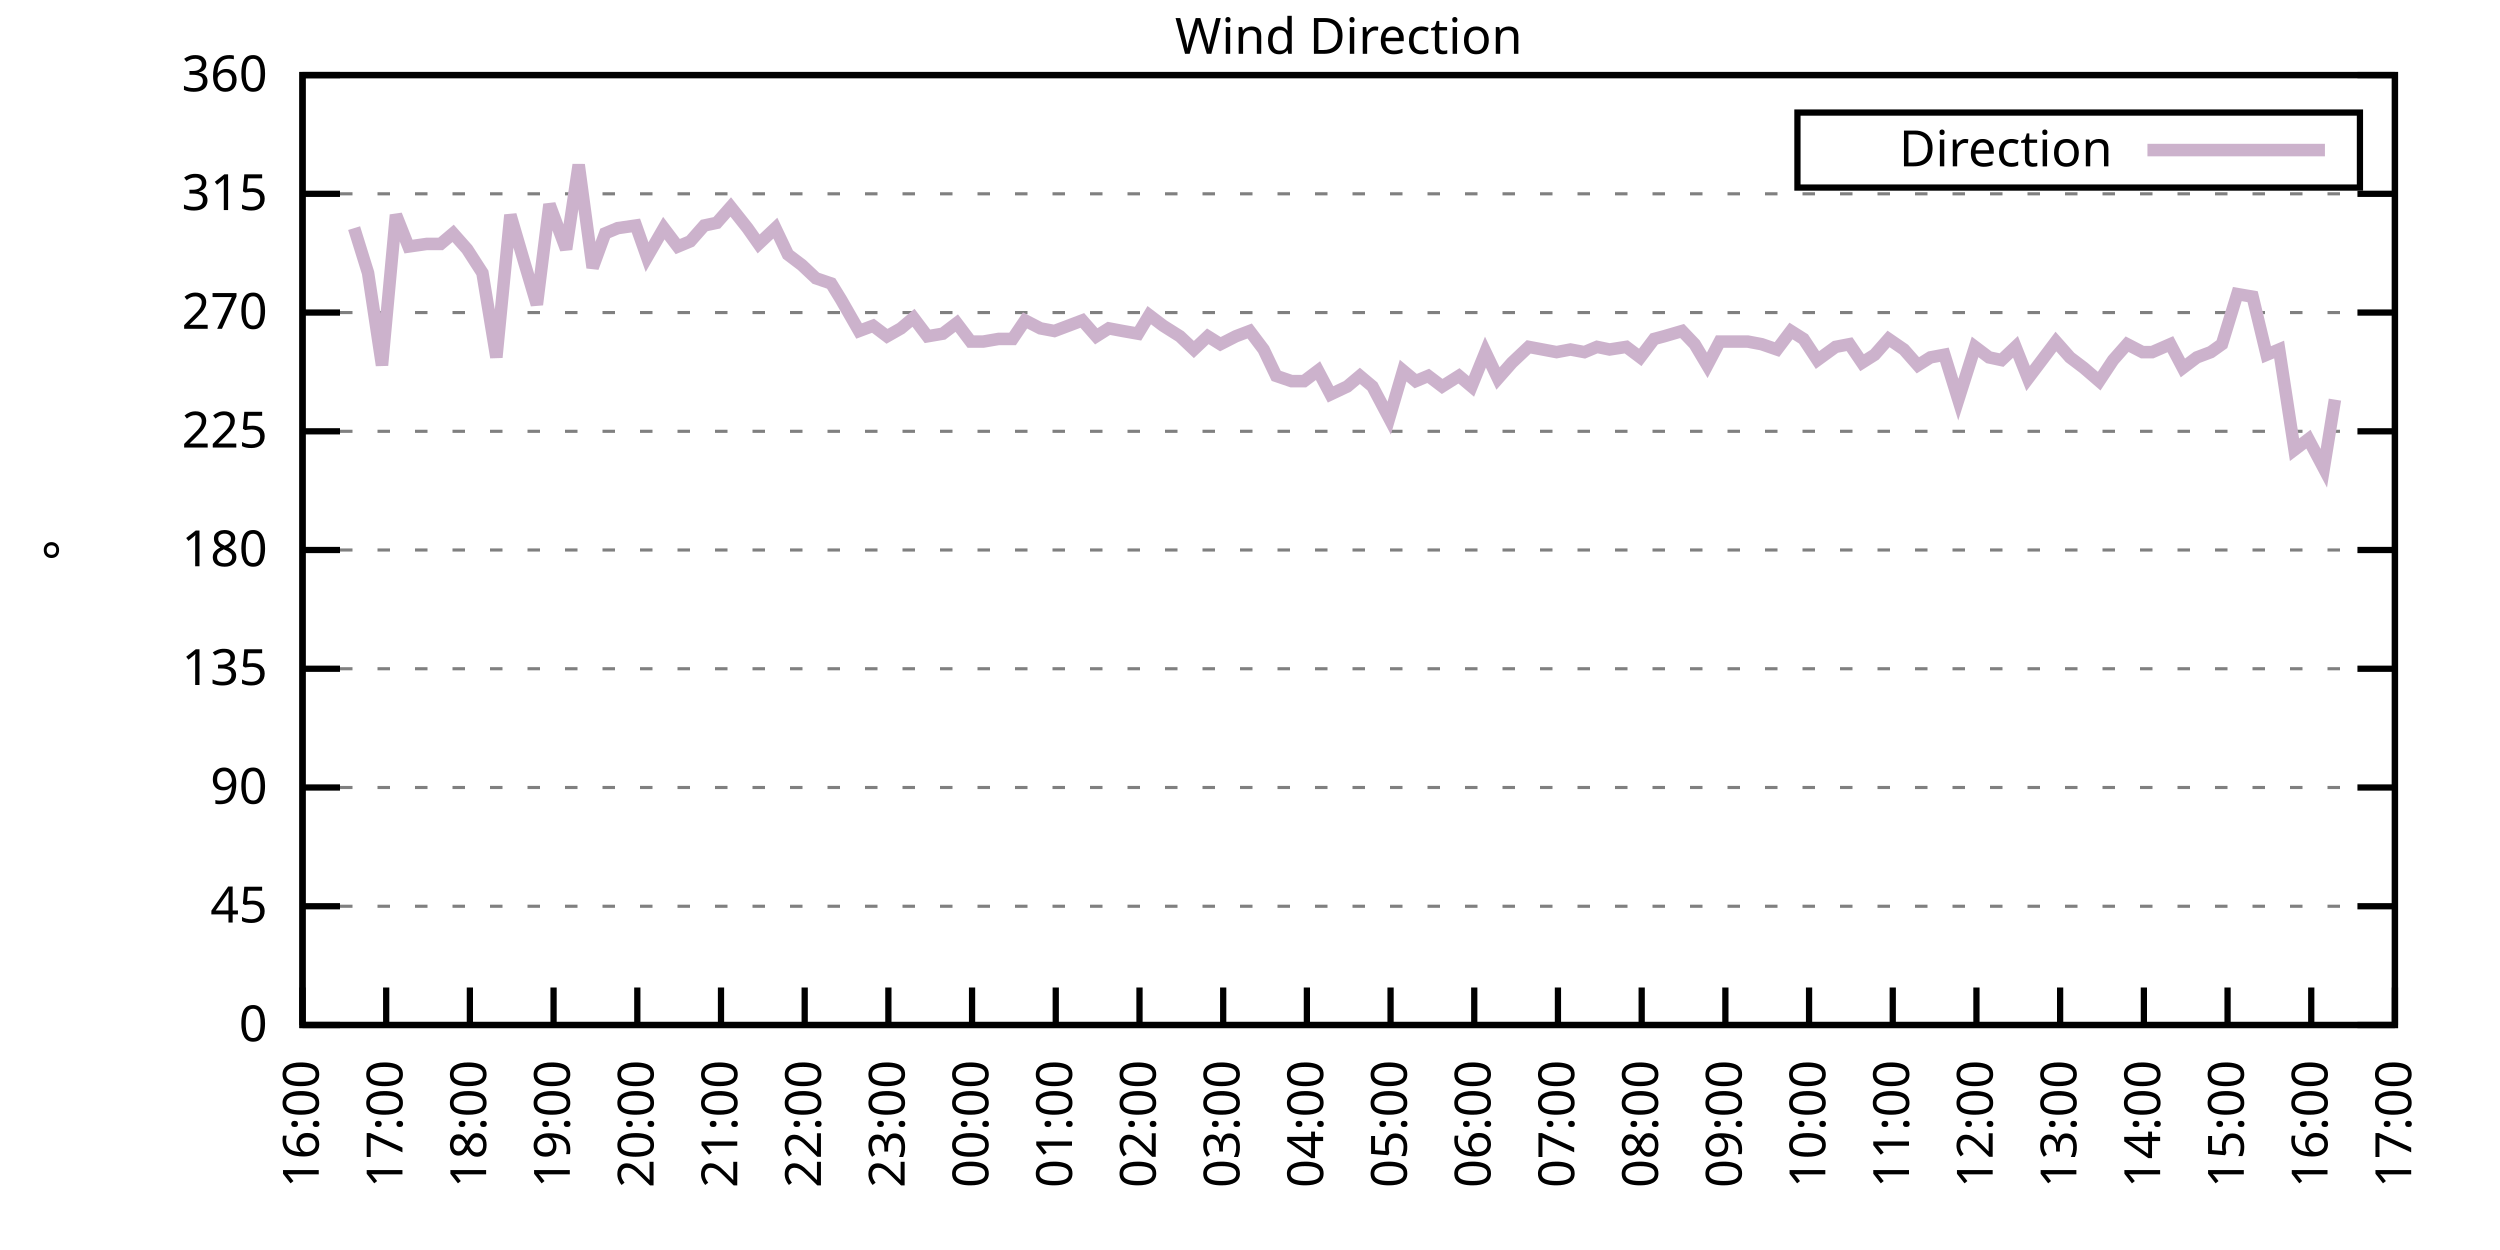
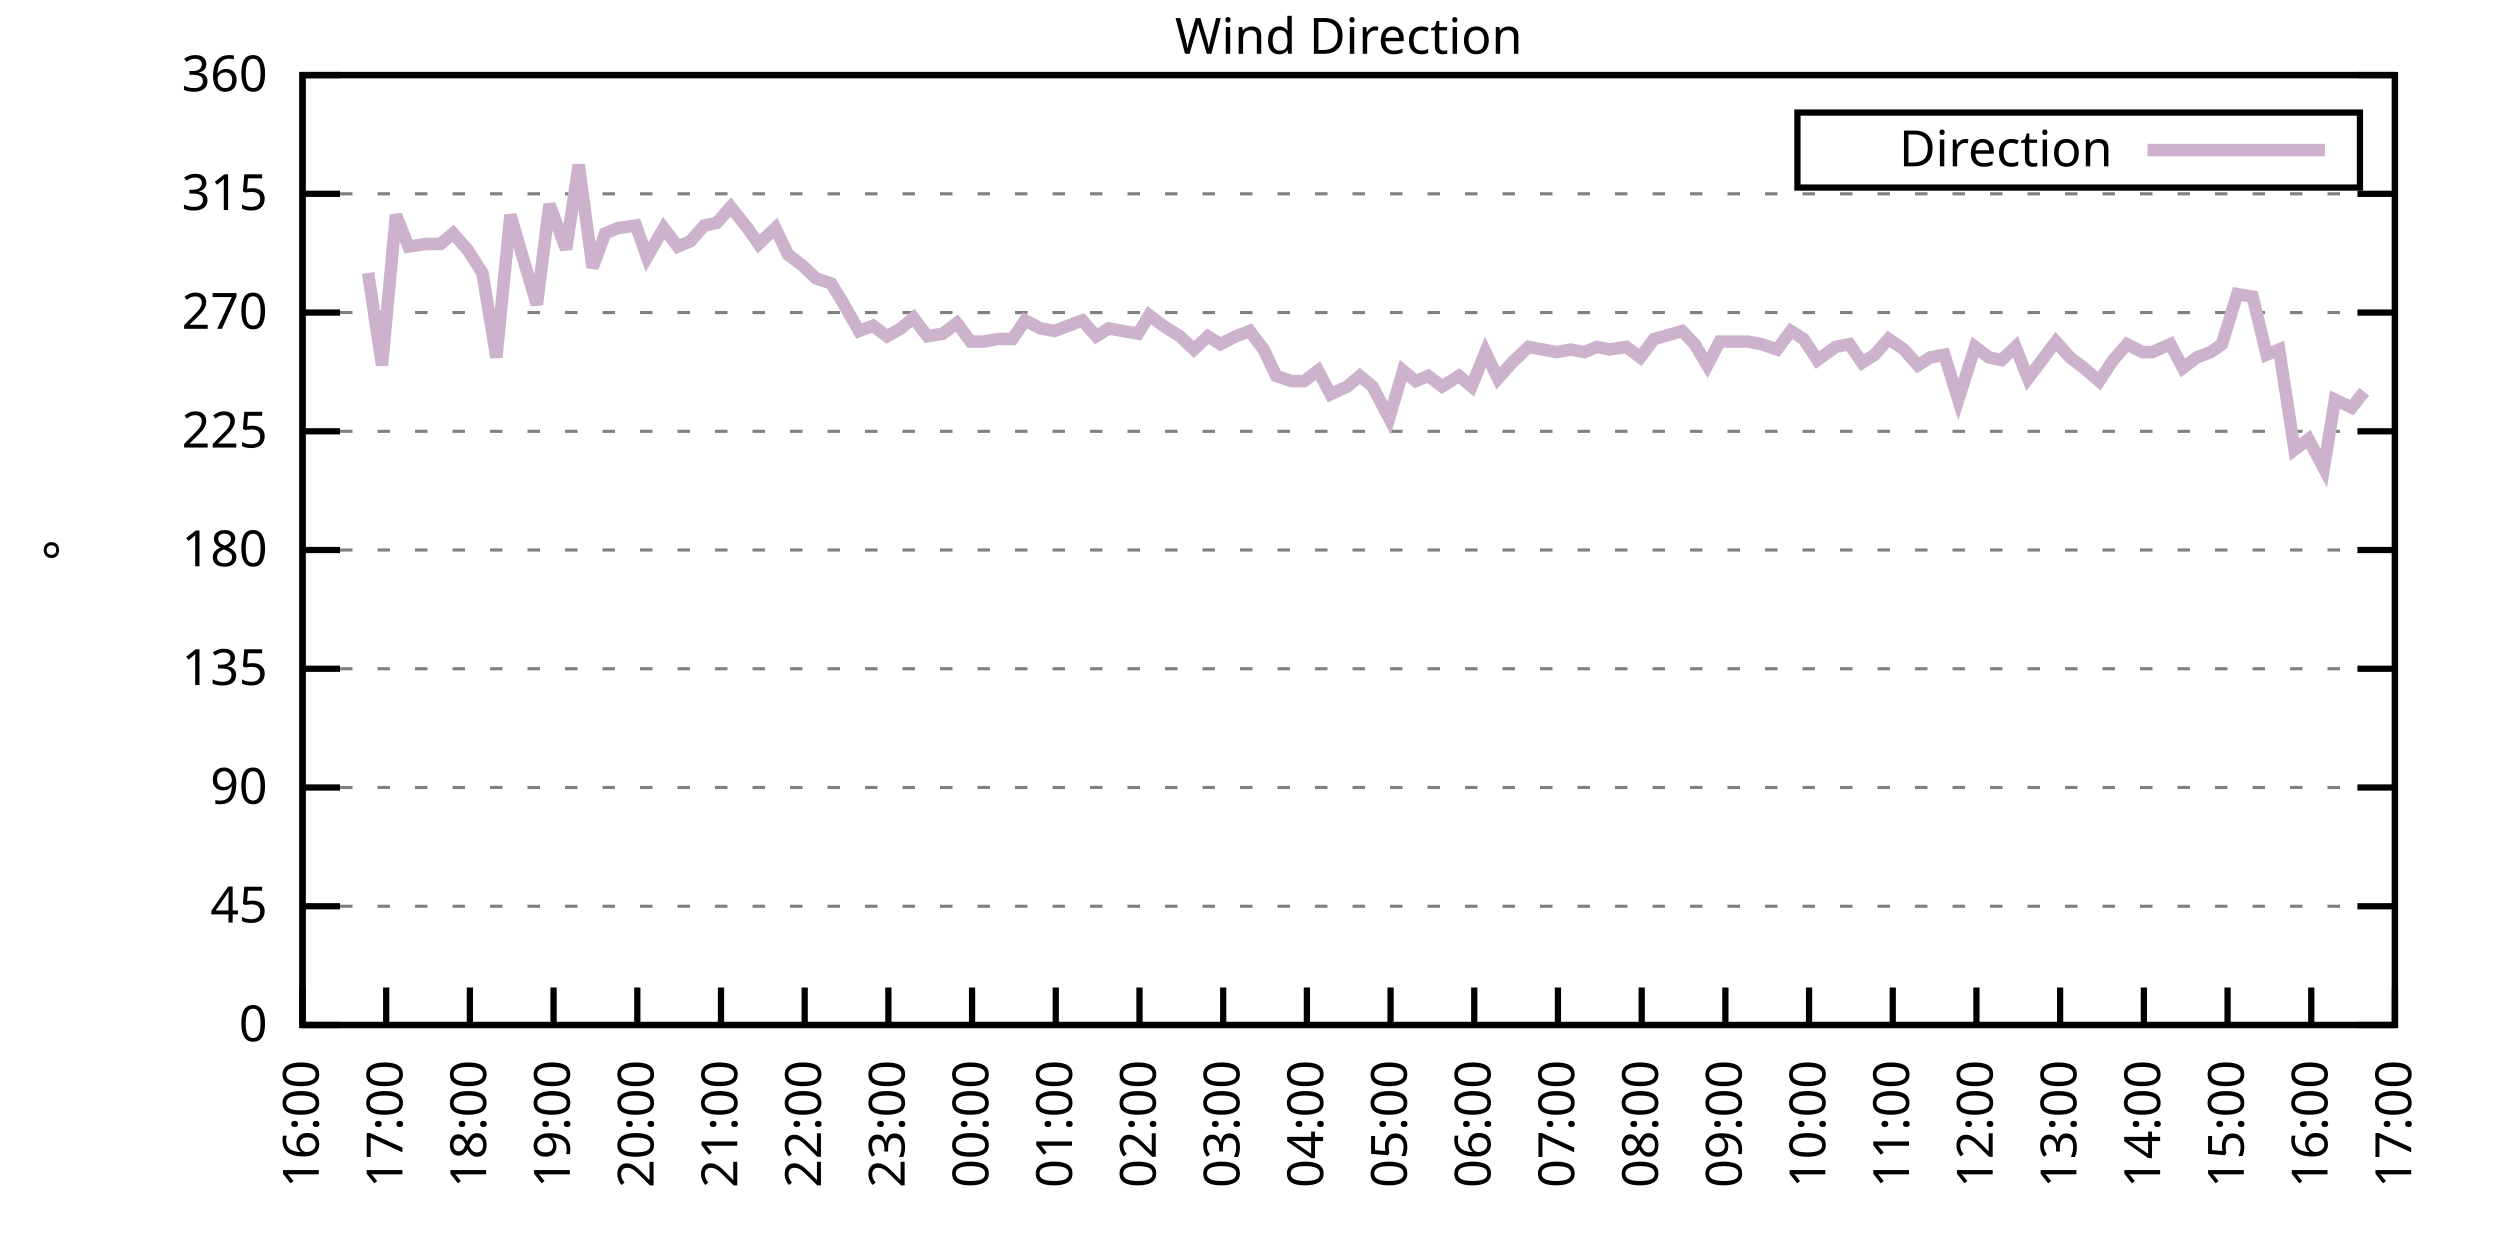
<svg xmlns="http://www.w3.org/2000/svg" xmlns:xlink="http://www.w3.org/1999/xlink" width="400" height="200" viewBox="0 0 400 200">
  <g id="gnuplot_canvas">
    <rect x="0" y="0" width="400" height="200" fill="none" />
    <defs>
      <circle id="gpDot" r="0.5" stroke-width="0.5" stroke="currentColor" />
      <path id="gpPt0" stroke-width="0.333" stroke="currentColor" d="M-1,0 h2 M0,-1 v2" />
      <path id="gpPt1" stroke-width="0.333" stroke="currentColor" d="M-1,-1 L1,1 M1,-1 L-1,1" />
      <path id="gpPt2" stroke-width="0.333" stroke="currentColor" d="M-1,0 L1,0 M0,-1 L0,1 M-1,-1 L1,1 M-1,1 L1,-1" />
      <rect id="gpPt3" stroke-width="0.333" stroke="currentColor" x="-1" y="-1" width="2" height="2" />
      <rect id="gpPt4" stroke-width="0.333" stroke="currentColor" fill="currentColor" x="-1" y="-1" width="2" height="2" />
      <circle id="gpPt5" stroke-width="0.333" stroke="currentColor" cx="0" cy="0" r="1" />
      <use xlink:href="#gpPt5" id="gpPt6" fill="currentColor" stroke="none" />
      <path id="gpPt7" stroke-width="0.333" stroke="currentColor" d="M0,-1.33 L-1.33,0.67 L1.33,0.67 z" />
      <use xlink:href="#gpPt7" id="gpPt8" fill="currentColor" stroke="none" />
      <use xlink:href="#gpPt7" id="gpPt9" stroke="currentColor" transform="rotate(180)" />
      <use xlink:href="#gpPt9" id="gpPt10" fill="currentColor" stroke="none" />
      <use xlink:href="#gpPt3" id="gpPt11" stroke="currentColor" transform="rotate(45)" />
      <use xlink:href="#gpPt11" id="gpPt12" fill="currentColor" stroke="none" />
      <path id="gpPt13" stroke-width="0.333" stroke="currentColor" d="M0,1.330 L1.265,0.411 L0.782,-1.067 L-0.782,-1.076 L-1.265,0.411 z" />
      <use xlink:href="#gpPt13" id="gpPt14" fill="currentColor" stroke="none" />
      <filter id="textbox" filterUnits="objectBoundingBox" x="0" y="0" height="1" width="1">
        <feFlood flood-color="white" flood-opacity="1" result="bgnd" />
        <feComposite in="SourceGraphic" in2="bgnd" operator="atop" />
      </filter>
      <filter id="greybox" filterUnits="objectBoundingBox" x="0" y="0" height="1" width="1">
        <feFlood flood-color="lightgrey" flood-opacity="1" result="grey" />
        <feComposite in="SourceGraphic" in2="grey" operator="atop" />
      </filter>
    </defs>
    <g fill="none" color="white" stroke="currentColor" stroke-width="1.00" stroke-linecap="butt" stroke-linejoin="miter">
</g>
    <g fill="none" color="black" stroke="currentColor" stroke-width="1.00" stroke-linecap="butt" stroke-linejoin="miter">
      <g stroke="none" shape-rendering="crispEdges">
        <polygon fill="rgb(255, 255, 255)" points="48.40,164.00 383.18,164.00 383.18,12.02 48.40,12.02 " />
      </g>
    </g>
    <g fill="none" color="black" stroke="currentColor" stroke-width="1.00" stroke-linecap="butt" stroke-linejoin="miter">
</g>
    <g fill="none" color="black" stroke="black" stroke-width="0.50" stroke-linecap="butt" stroke-linejoin="miter">
</g>
    <g fill="none" color="gray" stroke="currentColor" stroke-width="0.50" stroke-linecap="butt" stroke-linejoin="miter">
      <path stroke="gray" stroke-dasharray="2,4" class="gridline" d="M48.40,164.00 L383.19,164.00  " />
    </g>
    <g fill="none" color="gray" stroke="gray" stroke-width="1.00" stroke-linecap="butt" stroke-linejoin="miter">
</g>
    <g fill="none" color="black" stroke="currentColor" stroke-width="1.00" stroke-linecap="butt" stroke-linejoin="miter">
      <path stroke="black" d="M48.40,164.00 L54.40,164.00 M383.19,164.00 L377.19,164.00  " />
      <g transform="translate(42.80,166.60)" stroke="none" fill="black" font-family="Sans" font-size="8.00" text-anchor="end">
        <text>
          <tspan font-family="Sans"> 0</tspan>
        </text>
      </g>
    </g>
    <g fill="none" color="black" stroke="currentColor" stroke-width="1.00" stroke-linecap="butt" stroke-linejoin="miter">
</g>
    <g fill="none" color="black" stroke="black" stroke-width="0.50" stroke-linecap="butt" stroke-linejoin="miter">
</g>
    <g fill="none" color="gray" stroke="currentColor" stroke-width="0.50" stroke-linecap="butt" stroke-linejoin="miter">
      <path stroke="gray" stroke-dasharray="2,4" class="gridline" d="M48.40,145.00 L383.19,145.00  " />
    </g>
    <g fill="none" color="gray" stroke="gray" stroke-width="1.00" stroke-linecap="butt" stroke-linejoin="miter">
</g>
    <g fill="none" color="black" stroke="currentColor" stroke-width="1.00" stroke-linecap="butt" stroke-linejoin="miter">
      <path stroke="black" d="M48.40,145.00 L54.40,145.00 M383.19,145.00 L377.19,145.00  " />
      <g transform="translate(42.80,147.60)" stroke="none" fill="black" font-family="Sans" font-size="8.00" text-anchor="end">
        <text>
          <tspan font-family="Sans"> 45</tspan>
        </text>
      </g>
    </g>
    <g fill="none" color="black" stroke="currentColor" stroke-width="1.00" stroke-linecap="butt" stroke-linejoin="miter">
</g>
    <g fill="none" color="black" stroke="black" stroke-width="0.50" stroke-linecap="butt" stroke-linejoin="miter">
</g>
    <g fill="none" color="gray" stroke="currentColor" stroke-width="0.50" stroke-linecap="butt" stroke-linejoin="miter">
      <path stroke="gray" stroke-dasharray="2,4" class="gridline" d="M48.40,126.00 L383.19,126.00  " />
    </g>
    <g fill="none" color="gray" stroke="gray" stroke-width="1.00" stroke-linecap="butt" stroke-linejoin="miter">
</g>
    <g fill="none" color="black" stroke="currentColor" stroke-width="1.00" stroke-linecap="butt" stroke-linejoin="miter">
      <path stroke="black" d="M48.40,126.00 L54.40,126.00 M383.19,126.00 L377.19,126.00  " />
      <g transform="translate(42.80,128.60)" stroke="none" fill="black" font-family="Sans" font-size="8.00" text-anchor="end">
        <text>
          <tspan font-family="Sans"> 90</tspan>
        </text>
      </g>
    </g>
    <g fill="none" color="black" stroke="currentColor" stroke-width="1.00" stroke-linecap="butt" stroke-linejoin="miter">
</g>
    <g fill="none" color="black" stroke="black" stroke-width="0.50" stroke-linecap="butt" stroke-linejoin="miter">
</g>
    <g fill="none" color="gray" stroke="currentColor" stroke-width="0.50" stroke-linecap="butt" stroke-linejoin="miter">
      <path stroke="gray" stroke-dasharray="2,4" class="gridline" d="M48.40,107.00 L383.19,107.00  " />
    </g>
    <g fill="none" color="gray" stroke="gray" stroke-width="1.00" stroke-linecap="butt" stroke-linejoin="miter">
</g>
    <g fill="none" color="black" stroke="currentColor" stroke-width="1.00" stroke-linecap="butt" stroke-linejoin="miter">
      <path stroke="black" d="M48.40,107.00 L54.40,107.00 M383.19,107.00 L377.19,107.00  " />
      <g transform="translate(42.80,109.60)" stroke="none" fill="black" font-family="Sans" font-size="8.00" text-anchor="end">
        <text>
          <tspan font-family="Sans"> 135</tspan>
        </text>
      </g>
    </g>
    <g fill="none" color="black" stroke="currentColor" stroke-width="1.00" stroke-linecap="butt" stroke-linejoin="miter">
</g>
    <g fill="none" color="black" stroke="black" stroke-width="0.50" stroke-linecap="butt" stroke-linejoin="miter">
</g>
    <g fill="none" color="gray" stroke="currentColor" stroke-width="0.50" stroke-linecap="butt" stroke-linejoin="miter">
      <path stroke="gray" stroke-dasharray="2,4" class="gridline" d="M48.40,88.00 L383.19,88.00  " />
    </g>
    <g fill="none" color="gray" stroke="gray" stroke-width="1.00" stroke-linecap="butt" stroke-linejoin="miter">
</g>
    <g fill="none" color="black" stroke="currentColor" stroke-width="1.00" stroke-linecap="butt" stroke-linejoin="miter">
      <path stroke="black" d="M48.40,88.00 L54.40,88.00 M383.19,88.00 L377.19,88.00  " />
      <g transform="translate(42.80,90.60)" stroke="none" fill="black" font-family="Sans" font-size="8.00" text-anchor="end">
        <text>
          <tspan font-family="Sans"> 180</tspan>
        </text>
      </g>
    </g>
    <g fill="none" color="black" stroke="currentColor" stroke-width="1.00" stroke-linecap="butt" stroke-linejoin="miter">
</g>
    <g fill="none" color="black" stroke="black" stroke-width="0.50" stroke-linecap="butt" stroke-linejoin="miter">
</g>
    <g fill="none" color="gray" stroke="currentColor" stroke-width="0.50" stroke-linecap="butt" stroke-linejoin="miter">
      <path stroke="gray" stroke-dasharray="2,4" class="gridline" d="M48.40,69.01 L383.19,69.01  " />
    </g>
    <g fill="none" color="gray" stroke="gray" stroke-width="1.00" stroke-linecap="butt" stroke-linejoin="miter">
</g>
    <g fill="none" color="black" stroke="currentColor" stroke-width="1.00" stroke-linecap="butt" stroke-linejoin="miter">
      <path stroke="black" d="M48.40,69.01 L54.40,69.01 M383.19,69.01 L377.19,69.01  " />
      <g transform="translate(42.80,71.61)" stroke="none" fill="black" font-family="Sans" font-size="8.00" text-anchor="end">
        <text>
          <tspan font-family="Sans"> 225</tspan>
        </text>
      </g>
    </g>
    <g fill="none" color="black" stroke="currentColor" stroke-width="1.00" stroke-linecap="butt" stroke-linejoin="miter">
</g>
    <g fill="none" color="black" stroke="black" stroke-width="0.50" stroke-linecap="butt" stroke-linejoin="miter">
</g>
    <g fill="none" color="gray" stroke="currentColor" stroke-width="0.50" stroke-linecap="butt" stroke-linejoin="miter">
      <path stroke="gray" stroke-dasharray="2,4" class="gridline" d="M48.40,50.01 L383.19,50.01  " />
    </g>
    <g fill="none" color="gray" stroke="gray" stroke-width="1.00" stroke-linecap="butt" stroke-linejoin="miter">
</g>
    <g fill="none" color="black" stroke="currentColor" stroke-width="1.00" stroke-linecap="butt" stroke-linejoin="miter">
      <path stroke="black" d="M48.40,50.01 L54.40,50.01 M383.19,50.01 L377.19,50.01  " />
      <g transform="translate(42.80,52.61)" stroke="none" fill="black" font-family="Sans" font-size="8.00" text-anchor="end">
        <text>
          <tspan font-family="Sans"> 270</tspan>
        </text>
      </g>
    </g>
    <g fill="none" color="black" stroke="currentColor" stroke-width="1.00" stroke-linecap="butt" stroke-linejoin="miter">
</g>
    <g fill="none" color="black" stroke="black" stroke-width="0.50" stroke-linecap="butt" stroke-linejoin="miter">
</g>
    <g fill="none" color="gray" stroke="currentColor" stroke-width="0.50" stroke-linecap="butt" stroke-linejoin="miter">
      <path stroke="gray" stroke-dasharray="2,4" class="gridline" d="M48.40,31.01 L383.19,31.01  " />
    </g>
    <g fill="none" color="gray" stroke="gray" stroke-width="1.00" stroke-linecap="butt" stroke-linejoin="miter">
</g>
    <g fill="none" color="black" stroke="currentColor" stroke-width="1.00" stroke-linecap="butt" stroke-linejoin="miter">
      <path stroke="black" d="M48.40,31.01 L54.40,31.01 M383.19,31.01 L377.19,31.01  " />
      <g transform="translate(42.80,33.61)" stroke="none" fill="black" font-family="Sans" font-size="8.00" text-anchor="end">
        <text>
          <tspan font-family="Sans"> 315</tspan>
        </text>
      </g>
    </g>
    <g fill="none" color="black" stroke="currentColor" stroke-width="1.00" stroke-linecap="butt" stroke-linejoin="miter">
</g>
    <g fill="none" color="black" stroke="black" stroke-width="0.50" stroke-linecap="butt" stroke-linejoin="miter">
</g>
    <g fill="none" color="gray" stroke="currentColor" stroke-width="0.50" stroke-linecap="butt" stroke-linejoin="miter">
      <path stroke="gray" stroke-dasharray="2,4" class="gridline" d="M48.40,12.01 L383.19,12.01  " />
    </g>
    <g fill="none" color="gray" stroke="gray" stroke-width="1.00" stroke-linecap="butt" stroke-linejoin="miter">
</g>
    <g fill="none" color="black" stroke="currentColor" stroke-width="1.00" stroke-linecap="butt" stroke-linejoin="miter">
      <path stroke="black" d="M48.40,12.01 L54.40,12.01 M383.19,12.01 L377.19,12.01  " />
      <g transform="translate(42.80,14.61)" stroke="none" fill="black" font-family="Sans" font-size="8.00" text-anchor="end">
        <text>
          <tspan font-family="Sans"> 360</tspan>
        </text>
      </g>
    </g>
    <g fill="none" color="black" stroke="currentColor" stroke-width="1.00" stroke-linecap="butt" stroke-linejoin="miter">
      <path stroke="black" d="M48.40,164.00 L48.40,158.00  " />
      <g transform="translate(51.00,169.60) rotate(270.00)" stroke="none" fill="black" font-family="Sans" font-size="8.00" text-anchor="end">
        <text>
          <tspan font-family="Sans">16:00</tspan>
        </text>
      </g>
    </g>
    <g fill="none" color="black" stroke="currentColor" stroke-width="1.00" stroke-linecap="butt" stroke-linejoin="miter">
      <path stroke="black" d="M61.79,164.00 L61.79,158.00  " />
      <g transform="translate(64.39,169.60) rotate(270.00)" stroke="none" fill="black" font-family="Sans" font-size="8.00" text-anchor="end">
        <text>
          <tspan font-family="Sans">17:00</tspan>
        </text>
      </g>
    </g>
    <g fill="none" color="black" stroke="currentColor" stroke-width="1.00" stroke-linecap="butt" stroke-linejoin="miter">
      <path stroke="black" d="M75.18,164.00 L75.18,158.00  " />
      <g transform="translate(77.78,169.60) rotate(270.00)" stroke="none" fill="black" font-family="Sans" font-size="8.00" text-anchor="end">
        <text>
          <tspan font-family="Sans">18:00</tspan>
        </text>
      </g>
    </g>
    <g fill="none" color="black" stroke="currentColor" stroke-width="1.00" stroke-linecap="butt" stroke-linejoin="miter">
      <path stroke="black" d="M88.57,164.00 L88.57,158.00  " />
      <g transform="translate(91.17,169.60) rotate(270.00)" stroke="none" fill="black" font-family="Sans" font-size="8.00" text-anchor="end">
        <text>
          <tspan font-family="Sans">19:00</tspan>
        </text>
      </g>
    </g>
    <g fill="none" color="black" stroke="currentColor" stroke-width="1.00" stroke-linecap="butt" stroke-linejoin="miter">
      <path stroke="black" d="M101.97,164.00 L101.97,158.00  " />
      <g transform="translate(104.57,169.60) rotate(270.00)" stroke="none" fill="black" font-family="Sans" font-size="8.00" text-anchor="end">
        <text>
          <tspan font-family="Sans">20:00</tspan>
        </text>
      </g>
    </g>
    <g fill="none" color="black" stroke="currentColor" stroke-width="1.00" stroke-linecap="butt" stroke-linejoin="miter">
      <path stroke="black" d="M115.36,164.00 L115.36,158.00  " />
      <g transform="translate(117.96,169.60) rotate(270.00)" stroke="none" fill="black" font-family="Sans" font-size="8.00" text-anchor="end">
        <text>
          <tspan font-family="Sans">21:00</tspan>
        </text>
      </g>
    </g>
    <g fill="none" color="black" stroke="currentColor" stroke-width="1.00" stroke-linecap="butt" stroke-linejoin="miter">
      <path stroke="black" d="M128.75,164.00 L128.75,158.00  " />
      <g transform="translate(131.35,169.60) rotate(270.00)" stroke="none" fill="black" font-family="Sans" font-size="8.00" text-anchor="end">
        <text>
          <tspan font-family="Sans">22:00</tspan>
        </text>
      </g>
    </g>
    <g fill="none" color="black" stroke="currentColor" stroke-width="1.00" stroke-linecap="butt" stroke-linejoin="miter">
      <path stroke="black" d="M142.14,164.00 L142.14,158.00  " />
      <g transform="translate(144.74,169.60) rotate(270.00)" stroke="none" fill="black" font-family="Sans" font-size="8.00" text-anchor="end">
        <text>
          <tspan font-family="Sans">23:00</tspan>
        </text>
      </g>
    </g>
    <g fill="none" color="black" stroke="currentColor" stroke-width="1.00" stroke-linecap="butt" stroke-linejoin="miter">
      <path stroke="black" d="M155.53,164.00 L155.53,158.00  " />
      <g transform="translate(158.13,169.60) rotate(270.00)" stroke="none" fill="black" font-family="Sans" font-size="8.00" text-anchor="end">
        <text>
          <tspan font-family="Sans">00:00</tspan>
        </text>
      </g>
    </g>
    <g fill="none" color="black" stroke="currentColor" stroke-width="1.00" stroke-linecap="butt" stroke-linejoin="miter">
      <path stroke="black" d="M168.92,164.00 L168.92,158.00  " />
      <g transform="translate(171.52,169.60) rotate(270.00)" stroke="none" fill="black" font-family="Sans" font-size="8.00" text-anchor="end">
        <text>
          <tspan font-family="Sans">01:00</tspan>
        </text>
      </g>
    </g>
    <g fill="none" color="black" stroke="currentColor" stroke-width="1.00" stroke-linecap="butt" stroke-linejoin="miter">
      <path stroke="black" d="M182.32,164.00 L182.32,158.00  " />
      <g transform="translate(184.92,169.60) rotate(270.00)" stroke="none" fill="black" font-family="Sans" font-size="8.00" text-anchor="end">
        <text>
          <tspan font-family="Sans">02:00</tspan>
        </text>
      </g>
    </g>
    <g fill="none" color="black" stroke="currentColor" stroke-width="1.00" stroke-linecap="butt" stroke-linejoin="miter">
      <path stroke="black" d="M195.71,164.00 L195.71,158.00  " />
      <g transform="translate(198.31,169.60) rotate(270.00)" stroke="none" fill="black" font-family="Sans" font-size="8.00" text-anchor="end">
        <text>
          <tspan font-family="Sans">03:00</tspan>
        </text>
      </g>
    </g>
    <g fill="none" color="black" stroke="currentColor" stroke-width="1.00" stroke-linecap="butt" stroke-linejoin="miter">
      <path stroke="black" d="M209.10,164.00 L209.10,158.00  " />
      <g transform="translate(211.70,169.60) rotate(270.00)" stroke="none" fill="black" font-family="Sans" font-size="8.00" text-anchor="end">
        <text>
          <tspan font-family="Sans">04:00</tspan>
        </text>
      </g>
    </g>
    <g fill="none" color="black" stroke="currentColor" stroke-width="1.00" stroke-linecap="butt" stroke-linejoin="miter">
      <path stroke="black" d="M222.49,164.00 L222.49,158.00  " />
      <g transform="translate(225.09,169.60) rotate(270.00)" stroke="none" fill="black" font-family="Sans" font-size="8.00" text-anchor="end">
        <text>
          <tspan font-family="Sans">05:00</tspan>
        </text>
      </g>
    </g>
    <g fill="none" color="black" stroke="currentColor" stroke-width="1.00" stroke-linecap="butt" stroke-linejoin="miter">
      <path stroke="black" d="M235.88,164.00 L235.88,158.00  " />
      <g transform="translate(238.48,169.60) rotate(270.00)" stroke="none" fill="black" font-family="Sans" font-size="8.00" text-anchor="end">
        <text>
          <tspan font-family="Sans">06:00</tspan>
        </text>
      </g>
    </g>
    <g fill="none" color="black" stroke="currentColor" stroke-width="1.00" stroke-linecap="butt" stroke-linejoin="miter">
      <path stroke="black" d="M249.27,164.00 L249.27,158.00  " />
      <g transform="translate(251.87,169.60) rotate(270.00)" stroke="none" fill="black" font-family="Sans" font-size="8.00" text-anchor="end">
        <text>
          <tspan font-family="Sans">07:00</tspan>
        </text>
      </g>
    </g>
    <g fill="none" color="black" stroke="currentColor" stroke-width="1.00" stroke-linecap="butt" stroke-linejoin="miter">
      <path stroke="black" d="M262.67,164.00 L262.67,158.00  " />
      <g transform="translate(265.27,169.60) rotate(270.00)" stroke="none" fill="black" font-family="Sans" font-size="8.00" text-anchor="end">
        <text>
          <tspan font-family="Sans">08:00</tspan>
        </text>
      </g>
    </g>
    <g fill="none" color="black" stroke="currentColor" stroke-width="1.00" stroke-linecap="butt" stroke-linejoin="miter">
      <path stroke="black" d="M276.06,164.00 L276.06,158.00  " />
      <g transform="translate(278.66,169.60) rotate(270.00)" stroke="none" fill="black" font-family="Sans" font-size="8.00" text-anchor="end">
        <text>
          <tspan font-family="Sans">09:00</tspan>
        </text>
      </g>
    </g>
    <g fill="none" color="black" stroke="currentColor" stroke-width="1.00" stroke-linecap="butt" stroke-linejoin="miter">
      <path stroke="black" d="M289.45,164.00 L289.45,158.00  " />
      <g transform="translate(292.05,169.60) rotate(270.00)" stroke="none" fill="black" font-family="Sans" font-size="8.00" text-anchor="end">
        <text>
          <tspan font-family="Sans">10:00</tspan>
        </text>
      </g>
    </g>
    <g fill="none" color="black" stroke="currentColor" stroke-width="1.00" stroke-linecap="butt" stroke-linejoin="miter">
      <path stroke="black" d="M302.84,164.00 L302.84,158.00  " />
      <g transform="translate(305.44,169.60) rotate(270.00)" stroke="none" fill="black" font-family="Sans" font-size="8.00" text-anchor="end">
        <text>
          <tspan font-family="Sans">11:00</tspan>
        </text>
      </g>
    </g>
    <g fill="none" color="black" stroke="currentColor" stroke-width="1.00" stroke-linecap="butt" stroke-linejoin="miter">
      <path stroke="black" d="M316.23,164.00 L316.23,158.00  " />
      <g transform="translate(318.83,169.60) rotate(270.00)" stroke="none" fill="black" font-family="Sans" font-size="8.00" text-anchor="end">
        <text>
          <tspan font-family="Sans">12:00</tspan>
        </text>
      </g>
    </g>
    <g fill="none" color="black" stroke="currentColor" stroke-width="1.00" stroke-linecap="butt" stroke-linejoin="miter">
      <path stroke="black" d="M329.62,164.00 L329.62,158.00  " />
      <g transform="translate(332.22,169.60) rotate(270.00)" stroke="none" fill="black" font-family="Sans" font-size="8.00" text-anchor="end">
        <text>
          <tspan font-family="Sans">13:00</tspan>
        </text>
      </g>
    </g>
    <g fill="none" color="black" stroke="currentColor" stroke-width="1.00" stroke-linecap="butt" stroke-linejoin="miter">
      <path stroke="black" d="M343.02,164.00 L343.02,158.00  " />
      <g transform="translate(345.62,169.60) rotate(270.00)" stroke="none" fill="black" font-family="Sans" font-size="8.00" text-anchor="end">
        <text>
          <tspan font-family="Sans">14:00</tspan>
        </text>
      </g>
    </g>
    <g fill="none" color="black" stroke="currentColor" stroke-width="1.00" stroke-linecap="butt" stroke-linejoin="miter">
      <path stroke="black" d="M356.41,164.00 L356.41,158.00  " />
      <g transform="translate(359.01,169.60) rotate(270.00)" stroke="none" fill="black" font-family="Sans" font-size="8.00" text-anchor="end">
        <text>
          <tspan font-family="Sans">15:00</tspan>
        </text>
      </g>
    </g>
    <g fill="none" color="black" stroke="currentColor" stroke-width="1.00" stroke-linecap="butt" stroke-linejoin="miter">
      <path stroke="black" d="M369.80,164.00 L369.80,158.00  " />
      <g transform="translate(372.40,169.60) rotate(270.00)" stroke="none" fill="black" font-family="Sans" font-size="8.00" text-anchor="end">
        <text>
          <tspan font-family="Sans">16:00</tspan>
        </text>
      </g>
    </g>
    <g fill="none" color="black" stroke="currentColor" stroke-width="1.00" stroke-linecap="butt" stroke-linejoin="miter">
      <path stroke="black" d="M383.19,164.00 L383.19,158.00  " />
      <g transform="translate(385.79,169.60) rotate(270.00)" stroke="none" fill="black" font-family="Sans" font-size="8.00" text-anchor="end">
        <text>
          <tspan font-family="Sans">17:00</tspan>
        </text>
      </g>
    </g>
    <g fill="none" color="black" stroke="currentColor" stroke-width="1.00" stroke-linecap="butt" stroke-linejoin="miter">
</g>
    <g fill="none" color="black" stroke="currentColor" stroke-width="1.00" stroke-linecap="butt" stroke-linejoin="miter">
      <path stroke="black" d="M48.40,12.01 L48.40,164.00 L383.19,164.00 L383.19,12.01 L48.40,12.01 Z  " />
    </g>
    <g fill="none" color="black" stroke="currentColor" stroke-width="1.00" stroke-linecap="butt" stroke-linejoin="miter">
</g>
    <g fill="none" color="black" stroke="currentColor" stroke-width="1.00" stroke-linecap="butt" stroke-linejoin="miter">
      <path stroke="black" d="M287.59,30.01 L287.59,18.01 L377.59,18.01 L377.59,30.01 L287.59,30.01 Z  " />
    </g>
    <g id="Wind_direction_plot_1">
      <g fill="none" color="white" stroke="black" stroke-width="2.00" stroke-linecap="butt" stroke-linejoin="miter">
</g>
      <g fill="none" color="black" stroke="currentColor" stroke-width="2.00" stroke-linecap="butt" stroke-linejoin="miter">
        <g transform="translate(337.99,26.61)" stroke="none" fill="black" font-family="Sans" font-size="8.00" text-anchor="end">
          <text>
            <tspan font-family="Sans">Direction</tspan>
          </text>
        </g>
      </g>
      <g fill="none" color="black" stroke="currentColor" stroke-width="2.00" stroke-linecap="butt" stroke-linejoin="miter">
-         <path stroke="rgb(204, 178, 204)" d="M343.59,24.01 L371.99,24.01 M56.66,36.50 L58.89,43.67 L61.12,58.45 L63.35,34.39 L65.36,39.45 L68.26,39.03   L70.50,39.03 L72.50,37.34 L74.74,39.87 L77.19,43.67 L79.42,57.18 L81.66,34.39 L83.89,41.99 L85.90,48.74   L87.91,32.70 L90.58,39.87 L92.59,26.36 L94.82,42.83 L96.83,37.34 L98.84,36.50 L101.74,36.08 L103.53,41.14   L106.21,36.50 L108.44,39.45 L110.45,38.61 L112.68,36.08 L114.69,35.65 L116.92,33.12 L119.60,36.50 L121.38,39.03   L124.06,36.50 L126.07,40.72 L128.30,42.41 L130.54,44.52 L132.99,45.36 L134.55,47.90 L137.45,52.96 L139.69,52.12   L141.92,53.81 L144.15,52.54 L146.16,50.85 L148.39,53.81 L150.85,53.39 L153.08,51.70 L155.31,54.65 L157.32,54.65   L159.77,54.23 L162.01,54.23 L164.01,51.27 L166.47,52.54 L168.70,52.96 L170.93,52.12 L173.17,51.27 L175.40,53.81   L177.41,52.54 L179.64,52.96 L182.09,53.39 L183.88,50.43 L186.11,52.12 L188.79,53.81 L191.02,55.92 L193.25,53.81   L195.26,55.07 L197.72,53.81 L199.95,52.96 L202.18,55.92 L204.19,60.14 L206.64,60.98 L208.65,60.98 L210.88,59.30   L212.89,63.10 L215.57,61.83 L217.58,60.14 L219.59,61.83 L222.27,66.90 L224.50,59.30 L226.51,60.98 L228.52,60.14   L230.75,61.83 L233.43,60.14 L235.44,61.83 L237.67,56.34 L239.68,60.56 L241.91,58.03 L244.59,55.50 L246.82,55.92   L249.05,56.34 L251.28,55.92 L253.51,56.34 L255.52,55.50 L257.53,55.92 L260.21,55.50 L262.44,57.18 L264.67,54.23   L266.24,53.81 L269.14,52.96 L271.15,55.07 L273.16,58.45 L275.16,54.65 L277.40,54.65 L279.63,54.65 L281.86,55.07   L284.32,55.92 L286.55,52.96 L288.56,54.23 L290.79,57.61 L293.69,55.50 L295.92,55.07 L297.93,58.03 L299.94,56.76   L302.17,54.23 L304.63,55.92 L306.86,58.45 L308.87,57.18 L311.10,56.76 L313.33,63.94 L316.01,55.50 L318.24,57.18   L320.25,57.61 L322.48,55.50 L324.49,60.56 L326.72,57.61 L328.95,54.65 L331.19,57.18 L333.42,58.87 L335.87,60.98   L338.10,57.61 L340.34,55.07 L342.79,56.34 L344.35,56.34 L347.26,55.07 L349.26,58.87 L351.50,57.18 L353.73,56.34   L355.51,55.07 L357.97,47.05 L360.42,47.47 L362.66,56.76 L364.66,55.92 L367.12,71.96 L369.35,70.27 L371.81,74.92   L373.59,63.94  " />
+         <path stroke="rgb(204, 178, 204)" d="M343.59,24.01 L371.99,24.01 M58.89,43.67 L61.12,58.45 L63.35,34.39 L65.36,39.45 L68.26,39.03 L70.50,39.03   L72.50,37.34 L74.74,39.87 L77.19,43.67 L79.42,57.18 L81.66,34.39 L83.89,41.99 L85.90,48.74 L87.91,32.70   L90.58,39.87 L92.59,26.36 L94.82,42.83 L96.83,37.34 L98.84,36.50 L101.74,36.08 L103.53,41.14 L106.21,36.50   L108.44,39.45 L110.45,38.61 L112.68,36.08 L114.69,35.65 L116.92,33.12 L119.60,36.50 L121.38,39.03 L124.06,36.50   L126.07,40.72 L128.30,42.41 L130.54,44.52 L132.99,45.36 L134.55,47.90 L137.45,52.96 L139.69,52.12 L141.92,53.81   L144.15,52.54 L146.16,50.85 L148.39,53.81 L150.85,53.39 L153.08,51.70 L155.31,54.65 L157.32,54.65 L159.77,54.23   L162.01,54.23 L164.01,51.27 L166.47,52.54 L168.70,52.96 L170.93,52.12 L173.17,51.27 L175.40,53.81 L177.41,52.54   L179.64,52.96 L182.09,53.39 L183.88,50.43 L186.11,52.12 L188.79,53.81 L191.02,55.92 L193.25,53.81 L195.26,55.07   L197.72,53.81 L199.95,52.96 L202.18,55.92 L204.19,60.14 L206.64,60.98 L208.65,60.98 L210.88,59.30 L212.89,63.10   L215.57,61.83 L217.58,60.14 L219.59,61.83 L222.27,66.90 L224.50,59.30 L226.51,60.98 L228.52,60.14 L230.75,61.83   L233.43,60.14 L235.44,61.83 L237.67,56.34 L239.68,60.56 L241.91,58.03 L244.59,55.50 L246.82,55.92 L249.05,56.34   L251.28,55.92 L253.51,56.34 L255.52,55.50 L257.53,55.92 L260.21,55.50 L262.44,57.18 L264.67,54.23 L266.24,53.81   L269.14,52.96 L271.15,55.07 L273.16,58.45 L275.16,54.65 L277.40,54.65 L279.63,54.65 L281.86,55.07 L284.32,55.92   L286.55,52.96 L288.56,54.23 L290.79,57.61 L293.69,55.50 L295.92,55.07 L297.93,58.03 L299.94,56.76 L302.17,54.23   L304.63,55.92 L306.86,58.45 L308.87,57.18 L311.10,56.76 L313.33,63.94 L316.01,55.50 L318.24,57.18 L320.25,57.61   L322.48,55.50 L324.49,60.56 L326.72,57.61 L328.95,54.65 L331.19,57.18 L333.42,58.87 L335.87,60.98 L338.10,57.61   L340.34,55.07 L342.79,56.34 L344.35,56.34 L347.26,55.07 L349.26,58.87 L351.50,57.18 L353.73,56.34 L355.51,55.07   L357.97,47.05 L360.42,47.47 L362.66,56.76 L364.66,55.92 L367.12,71.96 L369.35,70.27 L371.81,74.92 L373.59,63.94   L376.27,65.21 L378.28,62.67  " />
      </g>
    </g>
    <g fill="none" color="black" stroke="currentColor" stroke-width="2.00" stroke-linecap="butt" stroke-linejoin="miter">
</g>
    <g fill="none" color="black" stroke="black" stroke-width="1.00" stroke-linecap="butt" stroke-linejoin="miter">
</g>
    <g fill="none" color="black" stroke="currentColor" stroke-width="1.00" stroke-linecap="butt" stroke-linejoin="miter">
      <path stroke="black" d="M48.40,12.01 L48.40,164.00 L383.19,164.00 L383.19,12.01 L48.40,12.01 Z  " />
      <g transform="translate(12.80,88.01) rotate(270.00)" stroke="none" fill="black" font-family="Sans" font-size="8.00" text-anchor="middle">
        <text>
          <tspan font-family="Sans">°</tspan>
        </text>
      </g>
    </g>
    <g fill="none" color="black" stroke="currentColor" stroke-width="1.00" stroke-linecap="butt" stroke-linejoin="miter">
</g>
    <g fill="none" color="black" stroke="currentColor" stroke-width="1.00" stroke-linecap="butt" stroke-linejoin="miter">
      <g transform="translate(215.79,8.61)" stroke="none" fill="black" font-family="Sans" font-size="8.00" text-anchor="middle">
        <text>
          <tspan font-family="Sans">Wind Direction</tspan>
        </text>
      </g>
    </g>
    <g fill="none" color="black" stroke="currentColor" stroke-width="1.00" stroke-linecap="butt" stroke-linejoin="miter">
</g>
  </g>
</svg>
